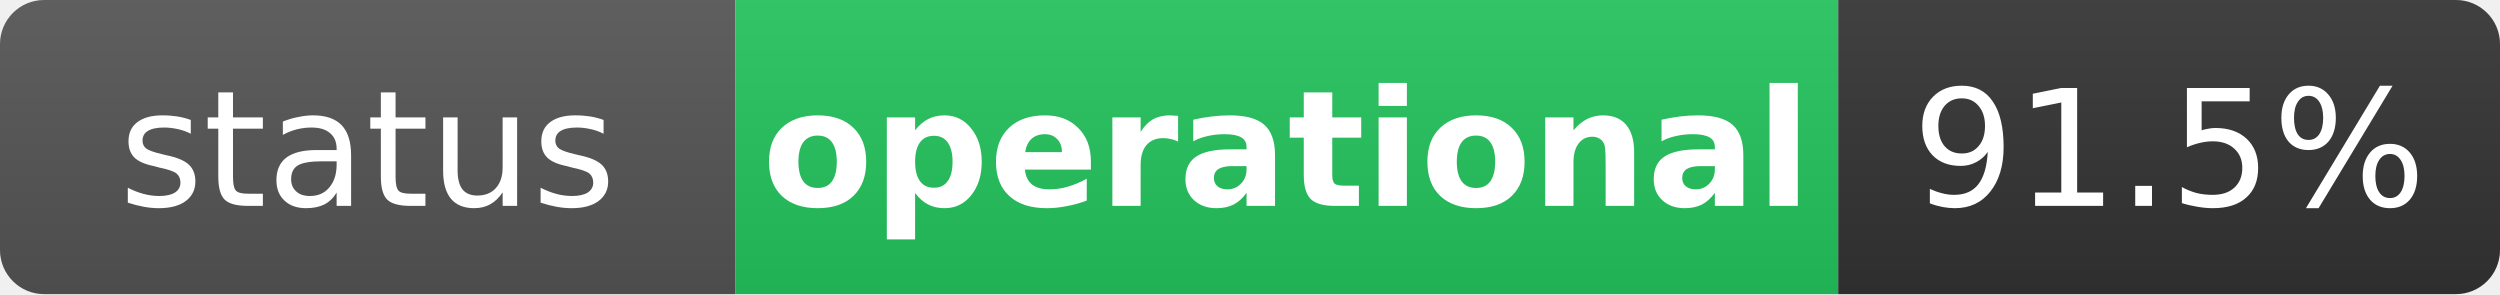
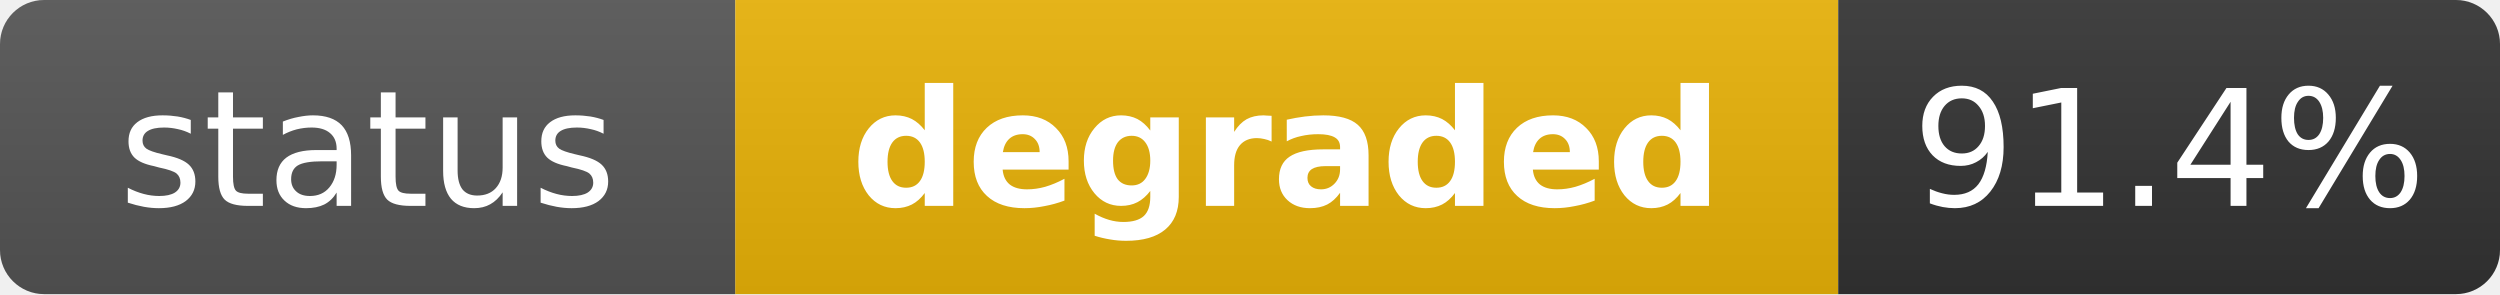
- <svg xmlns="http://www.w3.org/2000/svg" width="170" height="20" role="img" aria-label="status: operational">
+ <svg xmlns="http://www.w3.org/2000/svg" width="170" height="20" role="img" aria-label="status: degraded">
  <linearGradient id="s" x2="0" y2="100%">
    <stop offset="0" stop-color="#bbb" stop-opacity=".1" />
    <stop offset="1" stop-opacity=".1" />
  </linearGradient>
  <clipPath id="r">
    <rect width="170" height="20" rx="3" fill="#fff" />
  </clipPath>
  <g clip-path="url(#r)">
    <rect width="50" height="20" fill="#555" />
-     <rect x="50" width="75" height="20" fill="#22c55e" />
+     <rect x="50" width="75" height="20" fill="#eab308" />
    <rect x="125" width="45" height="20" fill="#333" />
    <rect width="170" height="20" fill="url(#s)" />
  </g>
  <g fill="#fff" text-anchor="middle" font-family="Verdana,Geneva,DejaVu Sans,sans-serif" text-rendering="geometricPrecision" font-size="11">
    <text x="25" y="14" fill="#fff">status</text>
-     <text x="87.5" y="14" fill="#fff" font-weight="bold">operational</text>
-     <text x="147.5" y="14" fill="#fff">91.5%</text>
+     <text x="87.5" y="14" fill="#fff" font-weight="bold">degraded</text>
+     <text x="147.5" y="14" fill="#fff">91.4%</text>
  </g>
</svg>
